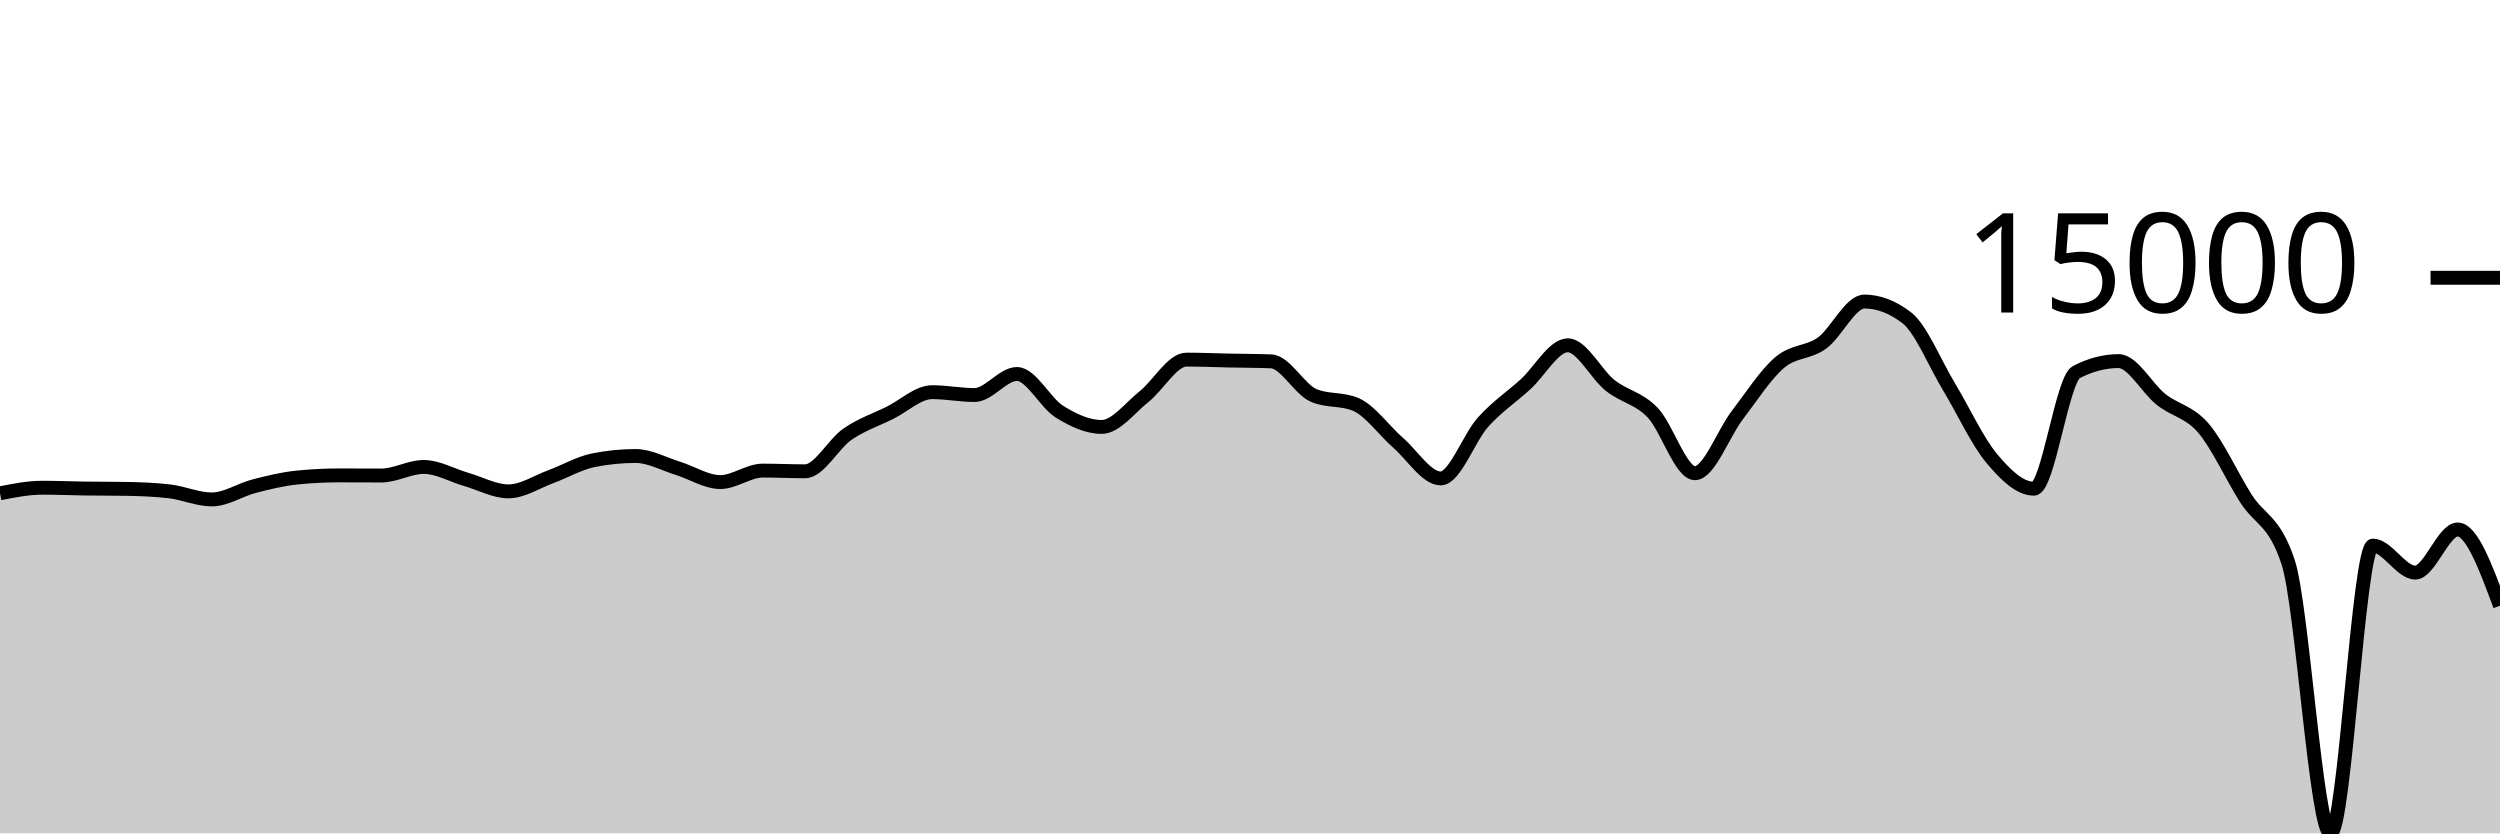
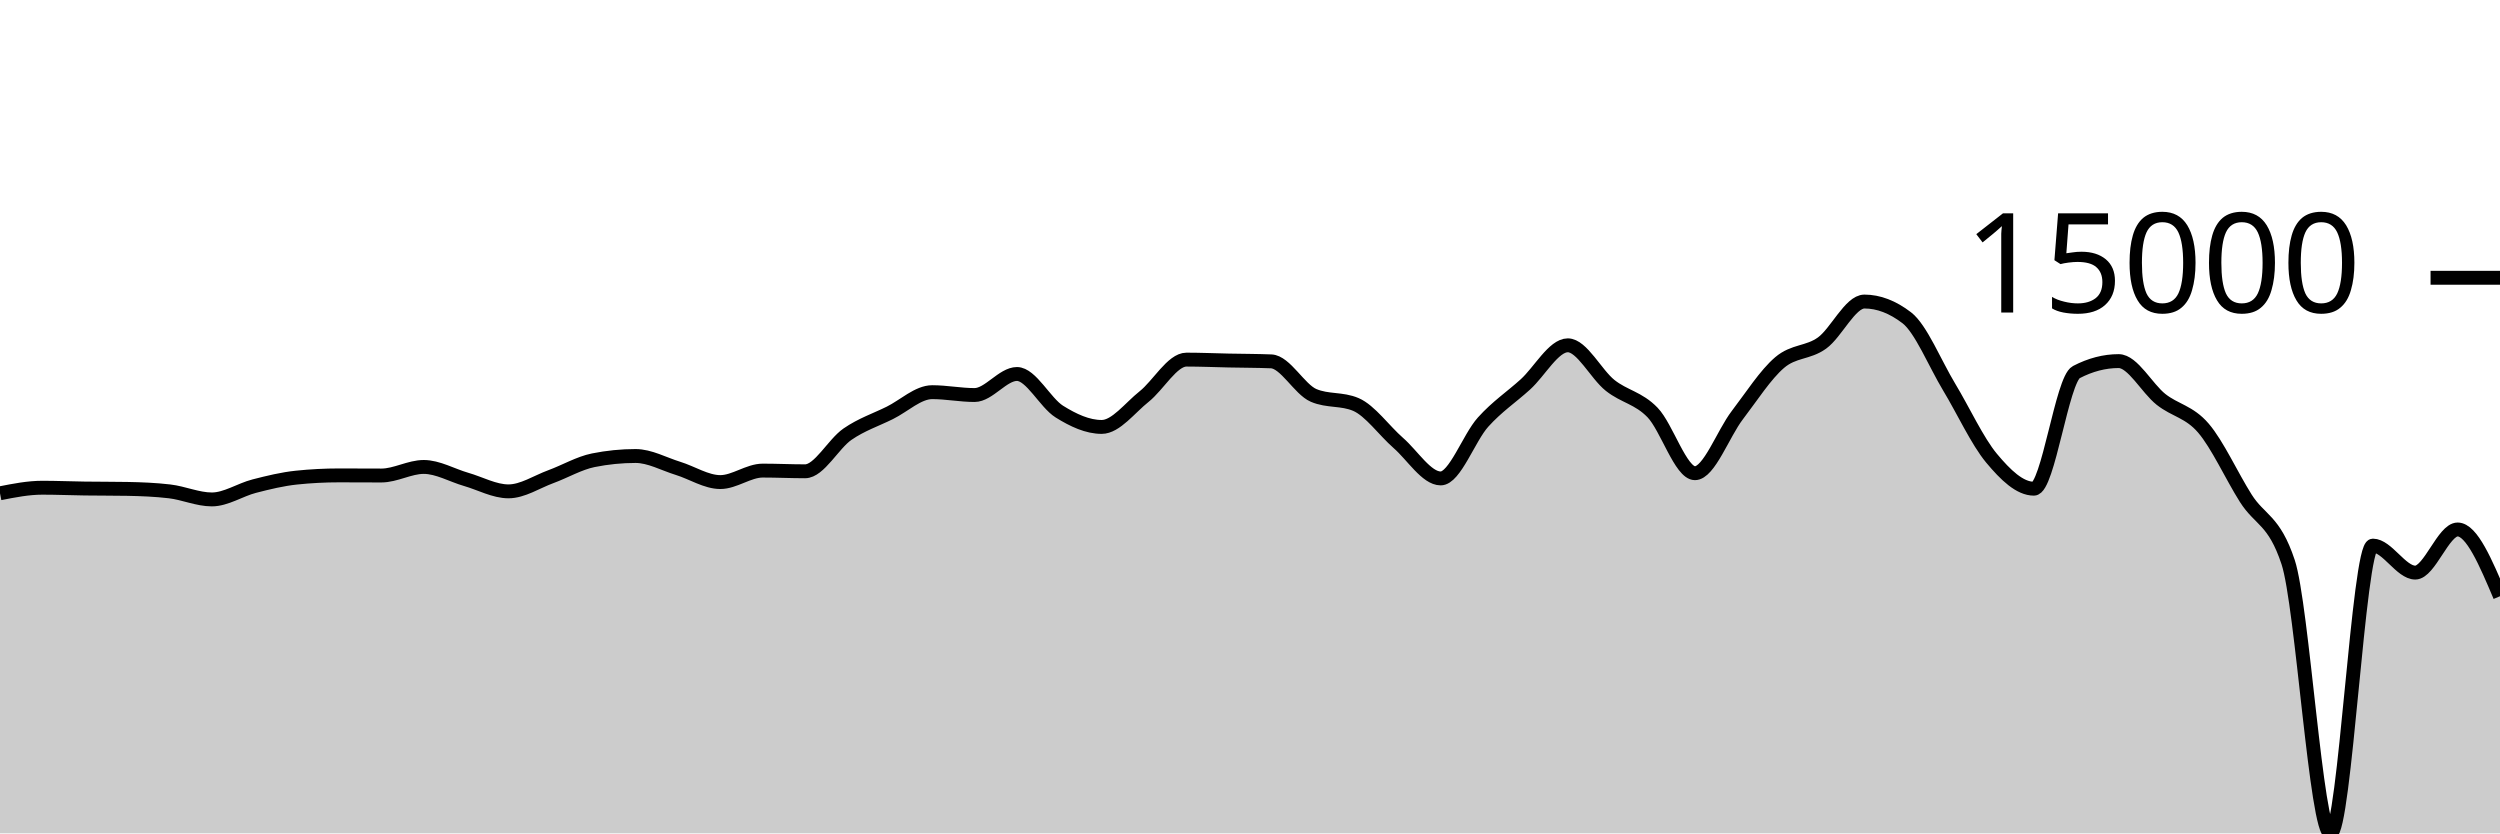
<svg xmlns="http://www.w3.org/2000/svg" viewBox="0 0 180 60">
  <g transform="translate(0,20)">
-     <path class="area" fill="rgba(0, 0, 0, 0.2)" d="M0,15.517C1.017,15.317,2.034,15.116,3.051,15.116C4.068,15.116,5.085,15.16,6.102,15.174C7.119,15.188,8.136,15.182,9.153,15.2C10.169,15.218,11.186,15.259,12.203,15.378C13.22,15.496,14.237,15.959,15.254,15.959C16.271,15.959,17.288,15.264,18.305,15.002C19.322,14.74,20.339,14.492,21.356,14.387C22.373,14.281,23.39,14.228,24.407,14.228C25.424,14.228,26.441,14.237,27.458,14.237C28.475,14.237,29.492,13.62,30.508,13.62C31.525,13.62,32.542,14.222,33.559,14.515C34.576,14.808,35.593,15.378,36.61,15.378C37.627,15.378,38.644,14.693,39.661,14.32C40.678,13.947,41.695,13.345,42.712,13.139C43.729,12.934,44.746,12.832,45.763,12.832C46.78,12.832,47.797,13.408,48.814,13.721C49.831,14.034,50.847,14.709,51.864,14.709C52.881,14.709,53.898,13.883,54.915,13.883C55.932,13.883,56.949,13.933,57.966,13.933C58.983,13.933,60,11.963,61.017,11.262C62.034,10.561,63.051,10.231,64.068,9.727C65.085,9.223,66.102,8.236,67.119,8.236C68.136,8.236,69.153,8.442,70.169,8.442C71.186,8.442,72.203,6.927,73.22,6.927C74.237,6.927,75.254,8.998,76.271,9.634C77.288,10.269,78.305,10.739,79.322,10.739C80.339,10.739,81.356,9.364,82.373,8.556C83.39,7.748,84.407,5.892,85.424,5.892C86.441,5.892,87.458,5.937,88.475,5.958C89.492,5.979,90.508,5.978,91.525,6.018C92.542,6.058,93.559,8.031,94.576,8.468C95.593,8.905,96.61,8.687,97.627,9.124C98.644,9.561,99.661,11.006,100.678,11.893C101.695,12.78,102.712,14.447,103.729,14.447C104.746,14.447,105.763,11.522,106.78,10.393C107.797,9.265,108.814,8.598,109.831,7.676C110.847,6.754,111.864,4.862,112.881,4.862C113.898,4.862,114.915,6.945,115.932,7.751C116.949,8.557,117.966,8.646,118.983,9.699C120,10.753,121.017,14.071,122.034,14.071C123.051,14.071,124.068,11.221,125.085,9.893C126.102,8.565,127.119,6.967,128.136,6.102C129.153,5.236,130.169,5.431,131.186,4.699C132.203,3.967,133.22,1.711,134.237,1.711C135.254,1.711,136.271,2.101,137.288,2.88C138.305,3.66,139.322,6.183,140.339,7.868C141.356,9.553,142.373,11.769,143.39,12.989C144.407,14.209,145.424,15.186,146.441,15.186C147.458,15.186,148.475,7.323,149.492,6.793C150.508,6.264,151.525,5.999,152.542,5.999C153.559,5.999,154.576,7.952,155.593,8.756C156.61,9.56,157.627,9.638,158.644,10.824C159.661,12.01,160.678,14.264,161.695,15.873C162.712,17.481,163.729,17.407,164.746,20.475C165.763,23.544,166.78,40,167.797,40C168.814,40,169.831,19.283,170.847,19.283C171.864,19.283,172.881,21.227,173.898,21.227C174.915,21.227,175.932,18.122,176.949,18.122C177.966,18.122,178.983,20.864,180,23.607L180,40C178.983,40,177.966,40,176.949,40C175.932,40,174.915,40,173.898,40C172.881,40,171.864,40,170.847,40C169.831,40,168.814,40,167.797,40C166.78,40,165.763,40,164.746,40C163.729,40,162.712,40,161.695,40C160.678,40,159.661,40,158.644,40C157.627,40,156.61,40,155.593,40C154.576,40,153.559,40,152.542,40C151.525,40,150.508,40,149.492,40C148.475,40,147.458,40,146.441,40C145.424,40,144.407,40,143.39,40C142.373,40,141.356,40,140.339,40C139.322,40,138.305,40,137.288,40C136.271,40,135.254,40,134.237,40C133.22,40,132.203,40,131.186,40C130.169,40,129.153,40,128.136,40C127.119,40,126.102,40,125.085,40C124.068,40,123.051,40,122.034,40C121.017,40,120,40,118.983,40C117.966,40,116.949,40,115.932,40C114.915,40,113.898,40,112.881,40C111.864,40,110.847,40,109.831,40C108.814,40,107.797,40,106.78,40C105.763,40,104.746,40,103.729,40C102.712,40,101.695,40,100.678,40C99.661,40,98.644,40,97.627,40C96.61,40,95.593,40,94.576,40C93.559,40,92.542,40,91.525,40C90.508,40,89.492,40,88.475,40C87.458,40,86.441,40,85.424,40C84.407,40,83.39,40,82.373,40C81.356,40,80.339,40,79.322,40C78.305,40,77.288,40,76.271,40C75.254,40,74.237,40,73.22,40C72.203,40,71.186,40,70.169,40C69.153,40,68.136,40,67.119,40C66.102,40,65.085,40,64.068,40C63.051,40,62.034,40,61.017,40C60,40,58.983,40,57.966,40C56.949,40,55.932,40,54.915,40C53.898,40,52.881,40,51.864,40C50.847,40,49.831,40,48.814,40C47.797,40,46.78,40,45.763,40C44.746,40,43.729,40,42.712,40C41.695,40,40.678,40,39.661,40C38.644,40,37.627,40,36.61,40C35.593,40,34.576,40,33.559,40C32.542,40,31.525,40,30.508,40C29.492,40,28.475,40,27.458,40C26.441,40,25.424,40,24.407,40C23.39,40,22.373,40,21.356,40C20.339,40,19.322,40,18.305,40C17.288,40,16.271,40,15.254,40C14.237,40,13.22,40,12.203,40C11.186,40,10.169,40,9.153,40C8.136,40,7.119,40,6.102,40C5.085,40,4.068,40,3.051,40C2.034,40,1.017,40,0,40Z" />
-     <path class="line" stroke="black" fill="none" d="M0,15.517C1.017,15.317,2.034,15.116,3.051,15.116C4.068,15.116,5.085,15.16,6.102,15.174C7.119,15.188,8.136,15.182,9.153,15.2C10.169,15.218,11.186,15.259,12.203,15.378C13.22,15.496,14.237,15.959,15.254,15.959C16.271,15.959,17.288,15.264,18.305,15.002C19.322,14.74,20.339,14.492,21.356,14.387C22.373,14.281,23.39,14.228,24.407,14.228C25.424,14.228,26.441,14.237,27.458,14.237C28.475,14.237,29.492,13.62,30.508,13.62C31.525,13.62,32.542,14.222,33.559,14.515C34.576,14.808,35.593,15.378,36.61,15.378C37.627,15.378,38.644,14.693,39.661,14.32C40.678,13.947,41.695,13.345,42.712,13.139C43.729,12.934,44.746,12.832,45.763,12.832C46.78,12.832,47.797,13.408,48.814,13.721C49.831,14.034,50.847,14.709,51.864,14.709C52.881,14.709,53.898,13.883,54.915,13.883C55.932,13.883,56.949,13.933,57.966,13.933C58.983,13.933,60,11.963,61.017,11.262C62.034,10.561,63.051,10.231,64.068,9.727C65.085,9.223,66.102,8.236,67.119,8.236C68.136,8.236,69.153,8.442,70.169,8.442C71.186,8.442,72.203,6.927,73.22,6.927C74.237,6.927,75.254,8.998,76.271,9.634C77.288,10.269,78.305,10.739,79.322,10.739C80.339,10.739,81.356,9.364,82.373,8.556C83.39,7.748,84.407,5.892,85.424,5.892C86.441,5.892,87.458,5.937,88.475,5.958C89.492,5.979,90.508,5.978,91.525,6.018C92.542,6.058,93.559,8.031,94.576,8.468C95.593,8.905,96.61,8.687,97.627,9.124C98.644,9.561,99.661,11.006,100.678,11.893C101.695,12.78,102.712,14.447,103.729,14.447C104.746,14.447,105.763,11.522,106.78,10.393C107.797,9.265,108.814,8.598,109.831,7.676C110.847,6.754,111.864,4.862,112.881,4.862C113.898,4.862,114.915,6.945,115.932,7.751C116.949,8.557,117.966,8.646,118.983,9.699C120,10.753,121.017,14.071,122.034,14.071C123.051,14.071,124.068,11.221,125.085,9.893C126.102,8.565,127.119,6.967,128.136,6.102C129.153,5.236,130.169,5.431,131.186,4.699C132.203,3.967,133.22,1.711,134.237,1.711C135.254,1.711,136.271,2.101,137.288,2.88C138.305,3.66,139.322,6.183,140.339,7.868C141.356,9.553,142.373,11.769,143.39,12.989C144.407,14.209,145.424,15.186,146.441,15.186C147.458,15.186,148.475,7.323,149.492,6.793C150.508,6.264,151.525,5.999,152.542,5.999C153.559,5.999,154.576,7.952,155.593,8.756C156.61,9.56,157.627,9.638,158.644,10.824C159.661,12.01,160.678,14.264,161.695,15.873C162.712,17.481,163.729,17.407,164.746,20.475C165.763,23.544,166.78,40,167.797,40C168.814,40,169.831,19.283,170.847,19.283C171.864,19.283,172.881,21.227,173.898,21.227C174.915,21.227,175.932,18.122,176.949,18.122C177.966,18.122,178.983,20.864,180,23.607" />
+     <path class="area" fill="rgba(0, 0, 0, 0.2)" d="M0,15.517C1.017,15.317,2.034,15.116,3.051,15.116C4.068,15.116,5.085,15.16,6.102,15.174C7.119,15.188,8.136,15.182,9.153,15.2C10.169,15.218,11.186,15.259,12.203,15.378C13.22,15.496,14.237,15.959,15.254,15.959C16.271,15.959,17.288,15.264,18.305,15.002C19.322,14.74,20.339,14.492,21.356,14.387C22.373,14.281,23.39,14.228,24.407,14.228C25.424,14.228,26.441,14.237,27.458,14.237C28.475,14.237,29.492,13.62,30.508,13.62C31.525,13.62,32.542,14.222,33.559,14.515C34.576,14.808,35.593,15.378,36.61,15.378C37.627,15.378,38.644,14.693,39.661,14.32C40.678,13.947,41.695,13.345,42.712,13.139C43.729,12.934,44.746,12.832,45.763,12.832C46.78,12.832,47.797,13.408,48.814,13.721C49.831,14.034,50.847,14.709,51.864,14.709C52.881,14.709,53.898,13.883,54.915,13.883C55.932,13.883,56.949,13.933,57.966,13.933C58.983,13.933,60,11.963,61.017,11.262C62.034,10.561,63.051,10.231,64.068,9.727C65.085,9.223,66.102,8.236,67.119,8.236C68.136,8.236,69.153,8.442,70.169,8.442C71.186,8.442,72.203,6.927,73.22,6.927C74.237,6.927,75.254,8.998,76.271,9.634C77.288,10.269,78.305,10.739,79.322,10.739C80.339,10.739,81.356,9.364,82.373,8.556C83.39,7.748,84.407,5.892,85.424,5.892C86.441,5.892,87.458,5.937,88.475,5.958C89.492,5.979,90.508,5.978,91.525,6.018C92.542,6.058,93.559,8.031,94.576,8.468C95.593,8.905,96.61,8.687,97.627,9.124C98.644,9.561,99.661,11.006,100.678,11.893C101.695,12.78,102.712,14.447,103.729,14.447C104.746,14.447,105.763,11.522,106.78,10.393C107.797,9.265,108.814,8.598,109.831,7.676C110.847,6.754,111.864,4.862,112.881,4.862C113.898,4.862,114.915,6.945,115.932,7.751C116.949,8.557,117.966,8.646,118.983,9.699C120,10.753,121.017,14.071,122.034,14.071C123.051,14.071,124.068,11.221,125.085,9.893C126.102,8.565,127.119,6.967,128.136,6.102C129.153,5.236,130.169,5.431,131.186,4.699C132.203,3.967,133.22,1.711,134.237,1.711C135.254,1.711,136.271,2.101,137.288,2.88C138.305,3.66,139.322,6.183,140.339,7.868C141.356,9.553,142.373,11.769,143.39,12.989C144.407,14.209,145.424,15.186,146.441,15.186C147.458,15.186,148.475,7.323,149.492,6.793C150.508,6.264,151.525,5.999,152.542,5.999C153.559,5.999,154.576,7.952,155.593,8.756C156.61,9.56,157.627,9.638,158.644,10.824C159.661,12.01,160.678,14.264,161.695,15.873C162.712,17.481,163.729,17.407,164.746,20.475C165.763,23.544,166.78,40,167.797,40C168.814,40,169.831,19.283,170.847,19.283C171.864,19.283,172.881,21.227,173.898,21.227C174.915,21.227,175.932,18.122,176.949,18.122C177.966,18.122,178.983,20.525,180,22.929L180,40C178.983,40,177.966,40,176.949,40C175.932,40,174.915,40,173.898,40C172.881,40,171.864,40,170.847,40C169.831,40,168.814,40,167.797,40C166.78,40,165.763,40,164.746,40C163.729,40,162.712,40,161.695,40C160.678,40,159.661,40,158.644,40C157.627,40,156.61,40,155.593,40C154.576,40,153.559,40,152.542,40C151.525,40,150.508,40,149.492,40C148.475,40,147.458,40,146.441,40C145.424,40,144.407,40,143.39,40C142.373,40,141.356,40,140.339,40C139.322,40,138.305,40,137.288,40C136.271,40,135.254,40,134.237,40C133.22,40,132.203,40,131.186,40C130.169,40,129.153,40,128.136,40C127.119,40,126.102,40,125.085,40C124.068,40,123.051,40,122.034,40C121.017,40,120,40,118.983,40C117.966,40,116.949,40,115.932,40C114.915,40,113.898,40,112.881,40C111.864,40,110.847,40,109.831,40C108.814,40,107.797,40,106.78,40C105.763,40,104.746,40,103.729,40C102.712,40,101.695,40,100.678,40C99.661,40,98.644,40,97.627,40C96.61,40,95.593,40,94.576,40C93.559,40,92.542,40,91.525,40C90.508,40,89.492,40,88.475,40C87.458,40,86.441,40,85.424,40C84.407,40,83.39,40,82.373,40C81.356,40,80.339,40,79.322,40C78.305,40,77.288,40,76.271,40C75.254,40,74.237,40,73.22,40C72.203,40,71.186,40,70.169,40C69.153,40,68.136,40,67.119,40C66.102,40,65.085,40,64.068,40C63.051,40,62.034,40,61.017,40C60,40,58.983,40,57.966,40C56.949,40,55.932,40,54.915,40C53.898,40,52.881,40,51.864,40C50.847,40,49.831,40,48.814,40C47.797,40,46.78,40,45.763,40C44.746,40,43.729,40,42.712,40C41.695,40,40.678,40,39.661,40C38.644,40,37.627,40,36.61,40C35.593,40,34.576,40,33.559,40C32.542,40,31.525,40,30.508,40C29.492,40,28.475,40,27.458,40C26.441,40,25.424,40,24.407,40C23.39,40,22.373,40,21.356,40C20.339,40,19.322,40,18.305,40C17.288,40,16.271,40,15.254,40C14.237,40,13.22,40,12.203,40C11.186,40,10.169,40,9.153,40C8.136,40,7.119,40,6.102,40C5.085,40,4.068,40,3.051,40C2.034,40,1.017,40,0,40Z" />
+     <path class="line" stroke="black" fill="none" d="M0,15.517C1.017,15.317,2.034,15.116,3.051,15.116C4.068,15.116,5.085,15.16,6.102,15.174C7.119,15.188,8.136,15.182,9.153,15.2C10.169,15.218,11.186,15.259,12.203,15.378C13.22,15.496,14.237,15.959,15.254,15.959C16.271,15.959,17.288,15.264,18.305,15.002C19.322,14.74,20.339,14.492,21.356,14.387C22.373,14.281,23.39,14.228,24.407,14.228C25.424,14.228,26.441,14.237,27.458,14.237C28.475,14.237,29.492,13.62,30.508,13.62C31.525,13.62,32.542,14.222,33.559,14.515C34.576,14.808,35.593,15.378,36.61,15.378C37.627,15.378,38.644,14.693,39.661,14.32C40.678,13.947,41.695,13.345,42.712,13.139C43.729,12.934,44.746,12.832,45.763,12.832C46.78,12.832,47.797,13.408,48.814,13.721C49.831,14.034,50.847,14.709,51.864,14.709C52.881,14.709,53.898,13.883,54.915,13.883C55.932,13.883,56.949,13.933,57.966,13.933C58.983,13.933,60,11.963,61.017,11.262C62.034,10.561,63.051,10.231,64.068,9.727C65.085,9.223,66.102,8.236,67.119,8.236C68.136,8.236,69.153,8.442,70.169,8.442C71.186,8.442,72.203,6.927,73.22,6.927C74.237,6.927,75.254,8.998,76.271,9.634C77.288,10.269,78.305,10.739,79.322,10.739C80.339,10.739,81.356,9.364,82.373,8.556C83.39,7.748,84.407,5.892,85.424,5.892C86.441,5.892,87.458,5.937,88.475,5.958C89.492,5.979,90.508,5.978,91.525,6.018C92.542,6.058,93.559,8.031,94.576,8.468C95.593,8.905,96.61,8.687,97.627,9.124C98.644,9.561,99.661,11.006,100.678,11.893C101.695,12.78,102.712,14.447,103.729,14.447C104.746,14.447,105.763,11.522,106.78,10.393C107.797,9.265,108.814,8.598,109.831,7.676C110.847,6.754,111.864,4.862,112.881,4.862C113.898,4.862,114.915,6.945,115.932,7.751C116.949,8.557,117.966,8.646,118.983,9.699C120,10.753,121.017,14.071,122.034,14.071C123.051,14.071,124.068,11.221,125.085,9.893C126.102,8.565,127.119,6.967,128.136,6.102C129.153,5.236,130.169,5.431,131.186,4.699C132.203,3.967,133.22,1.711,134.237,1.711C135.254,1.711,136.271,2.101,137.288,2.88C138.305,3.66,139.322,6.183,140.339,7.868C141.356,9.553,142.373,11.769,143.39,12.989C144.407,14.209,145.424,15.186,146.441,15.186C147.458,15.186,148.475,7.323,149.492,6.793C150.508,6.264,151.525,5.999,152.542,5.999C153.559,5.999,154.576,7.952,155.593,8.756C156.61,9.56,157.627,9.638,158.644,10.824C159.661,12.01,160.678,14.264,161.695,15.873C162.712,17.481,163.729,17.407,164.746,20.475C165.763,23.544,166.78,40,167.797,40C168.814,40,169.831,19.283,170.847,19.283C171.864,19.283,172.881,21.227,173.898,21.227C174.915,21.227,175.932,18.122,176.949,18.122C177.966,18.122,178.983,20.525,180,22.929" />
    <path class="axis-ceiling" stroke-width="1" stroke="black" fill="none" d="M175,0L180,0" />
    <text class="axis-ceiling-label" font-family="sans-serif" text-anchor="end" font-size="10px" x="170" y="2.5">15000</text>
  </g>
</svg>
